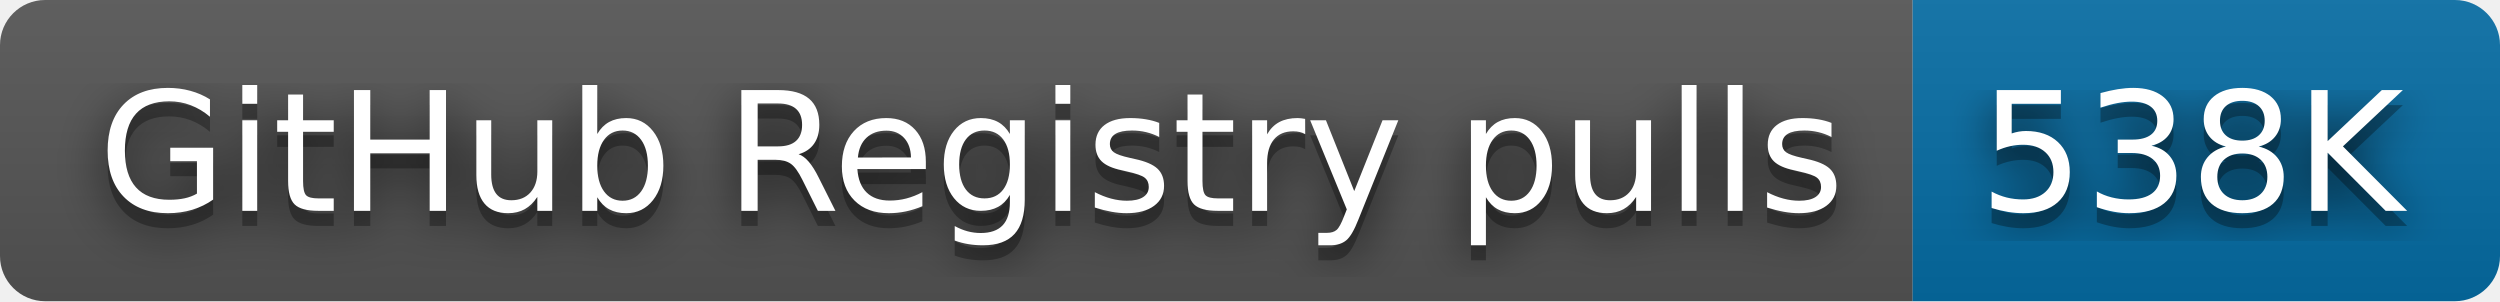
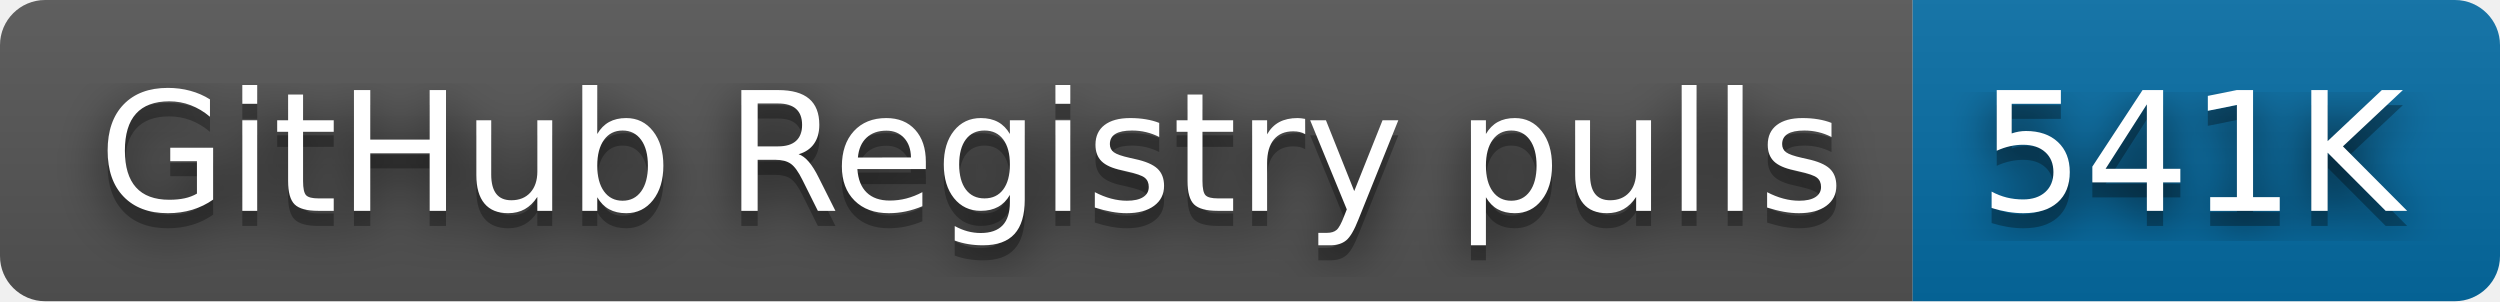
- <svg xmlns="http://www.w3.org/2000/svg" width="166" height="20" role="img" aria-label="GitHub Registry pulls: 538K">
+ <svg xmlns="http://www.w3.org/2000/svg" width="166" height="20" role="img" aria-label="GitHub Registry pulls: 541K">
  <filter id="blur">
    <feGaussianBlur stdDeviation="16" />
  </filter>
  <linearGradient id="s" x2="0" y2="100%">
    <stop offset="0" stop-color="#bbb" stop-opacity=".1" />
    <stop offset="1" stop-opacity=".1" />
  </linearGradient>
  <clipPath id="r">
    <rect width="166" height="20" rx="3" />
  </clipPath>
  <g clip-path="url(#r)">
    <rect width="127" height="20" fill="#555" />
    <rect x="127" width="39" height="20" fill="#066da5" />
    <rect width="166" height="20" fill="url(#s)" />
  </g>
  <g fill="#fff" text-anchor="middle" font-family="Verdana,Geneva,DejaVu Sans,sans-serif" text-rendering="geometricPrecision" font-size="110">
    <g transform="scale(.1)">
      <g aria-hidden="true" fill="#010101">
        <text x="645" y="150" fill-opacity=".8" filter="url(#blur)" textLength="1170">GitHub Registry pulls</text>
        <text x="645" y="150" fill-opacity=".3" textLength="1170">GitHub Registry pulls</text>
      </g>
      <text x="645" y="140" textLength="1170">GitHub Registry pulls</text>
    </g>
    <g transform="scale(.1)">
      <g aria-hidden="true" fill="#010101">
-         <text x="1455" y="150" fill-opacity=".8" filter="url(#blur)" textLength="290">538K</text>
-         <text x="1455" y="150" fill-opacity=".3" textLength="290">538K</text>
+         <text x="1455" y="150" fill-opacity=".8" filter="url(#blur)" textLength="290">541K</text>
+         <text x="1455" y="150" fill-opacity=".3" textLength="290">541K</text>
      </g>
-       <text x="1455" y="140" textLength="290">538K</text>
+       <text x="1455" y="140" textLength="290">541K</text>
    </g>
  </g>
</svg>
